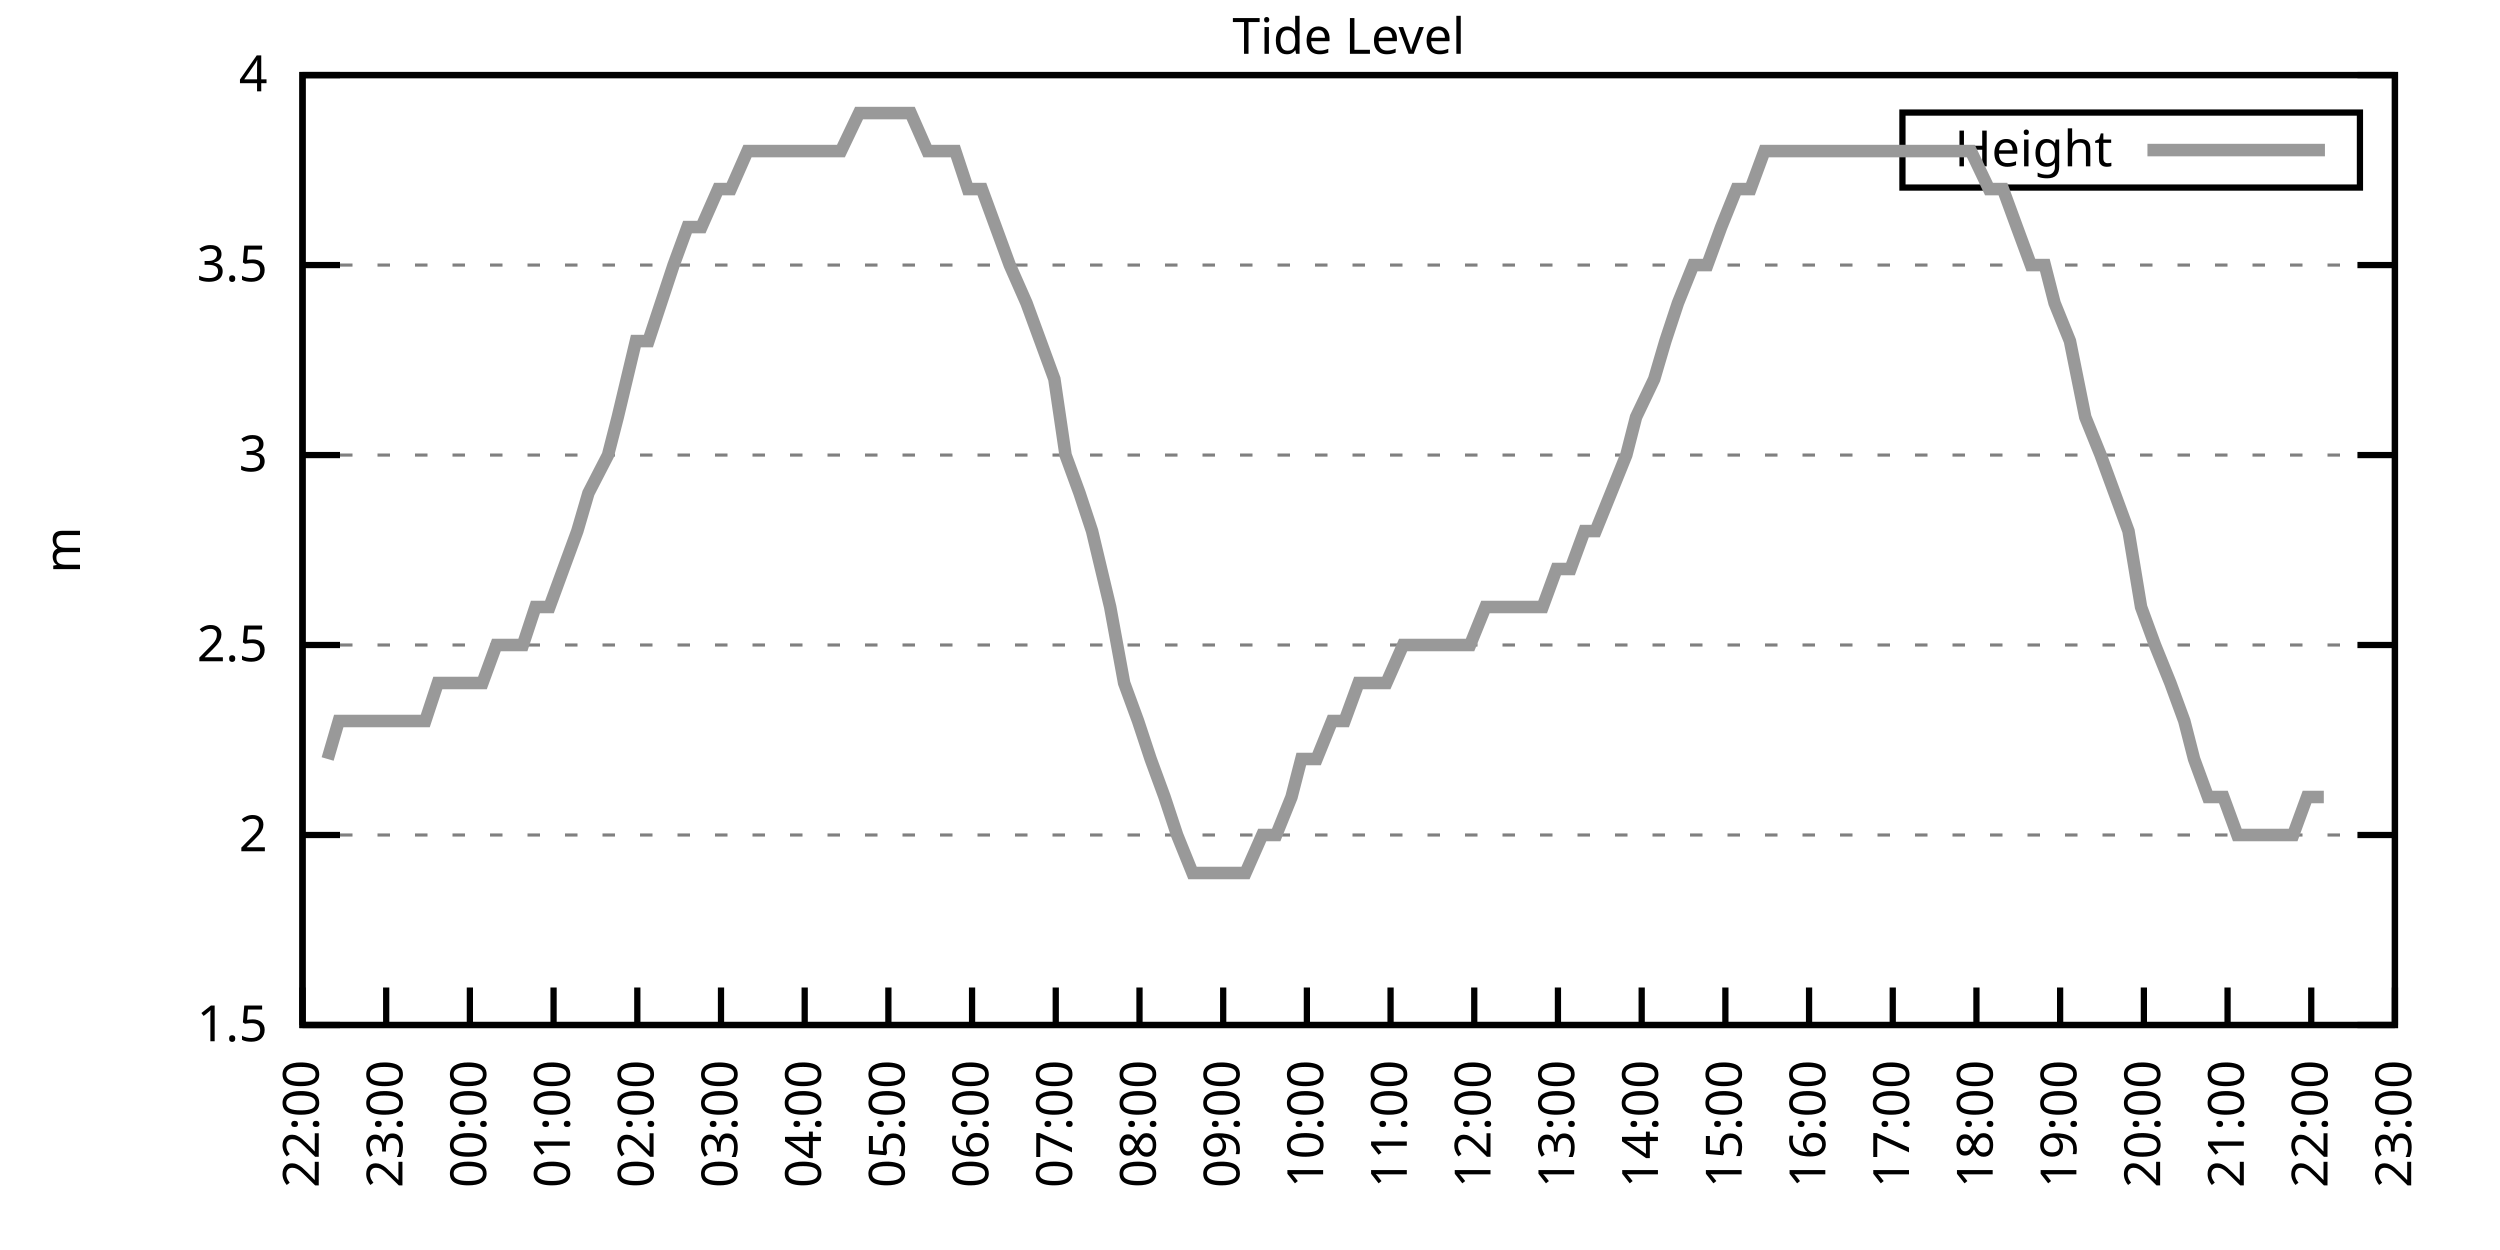
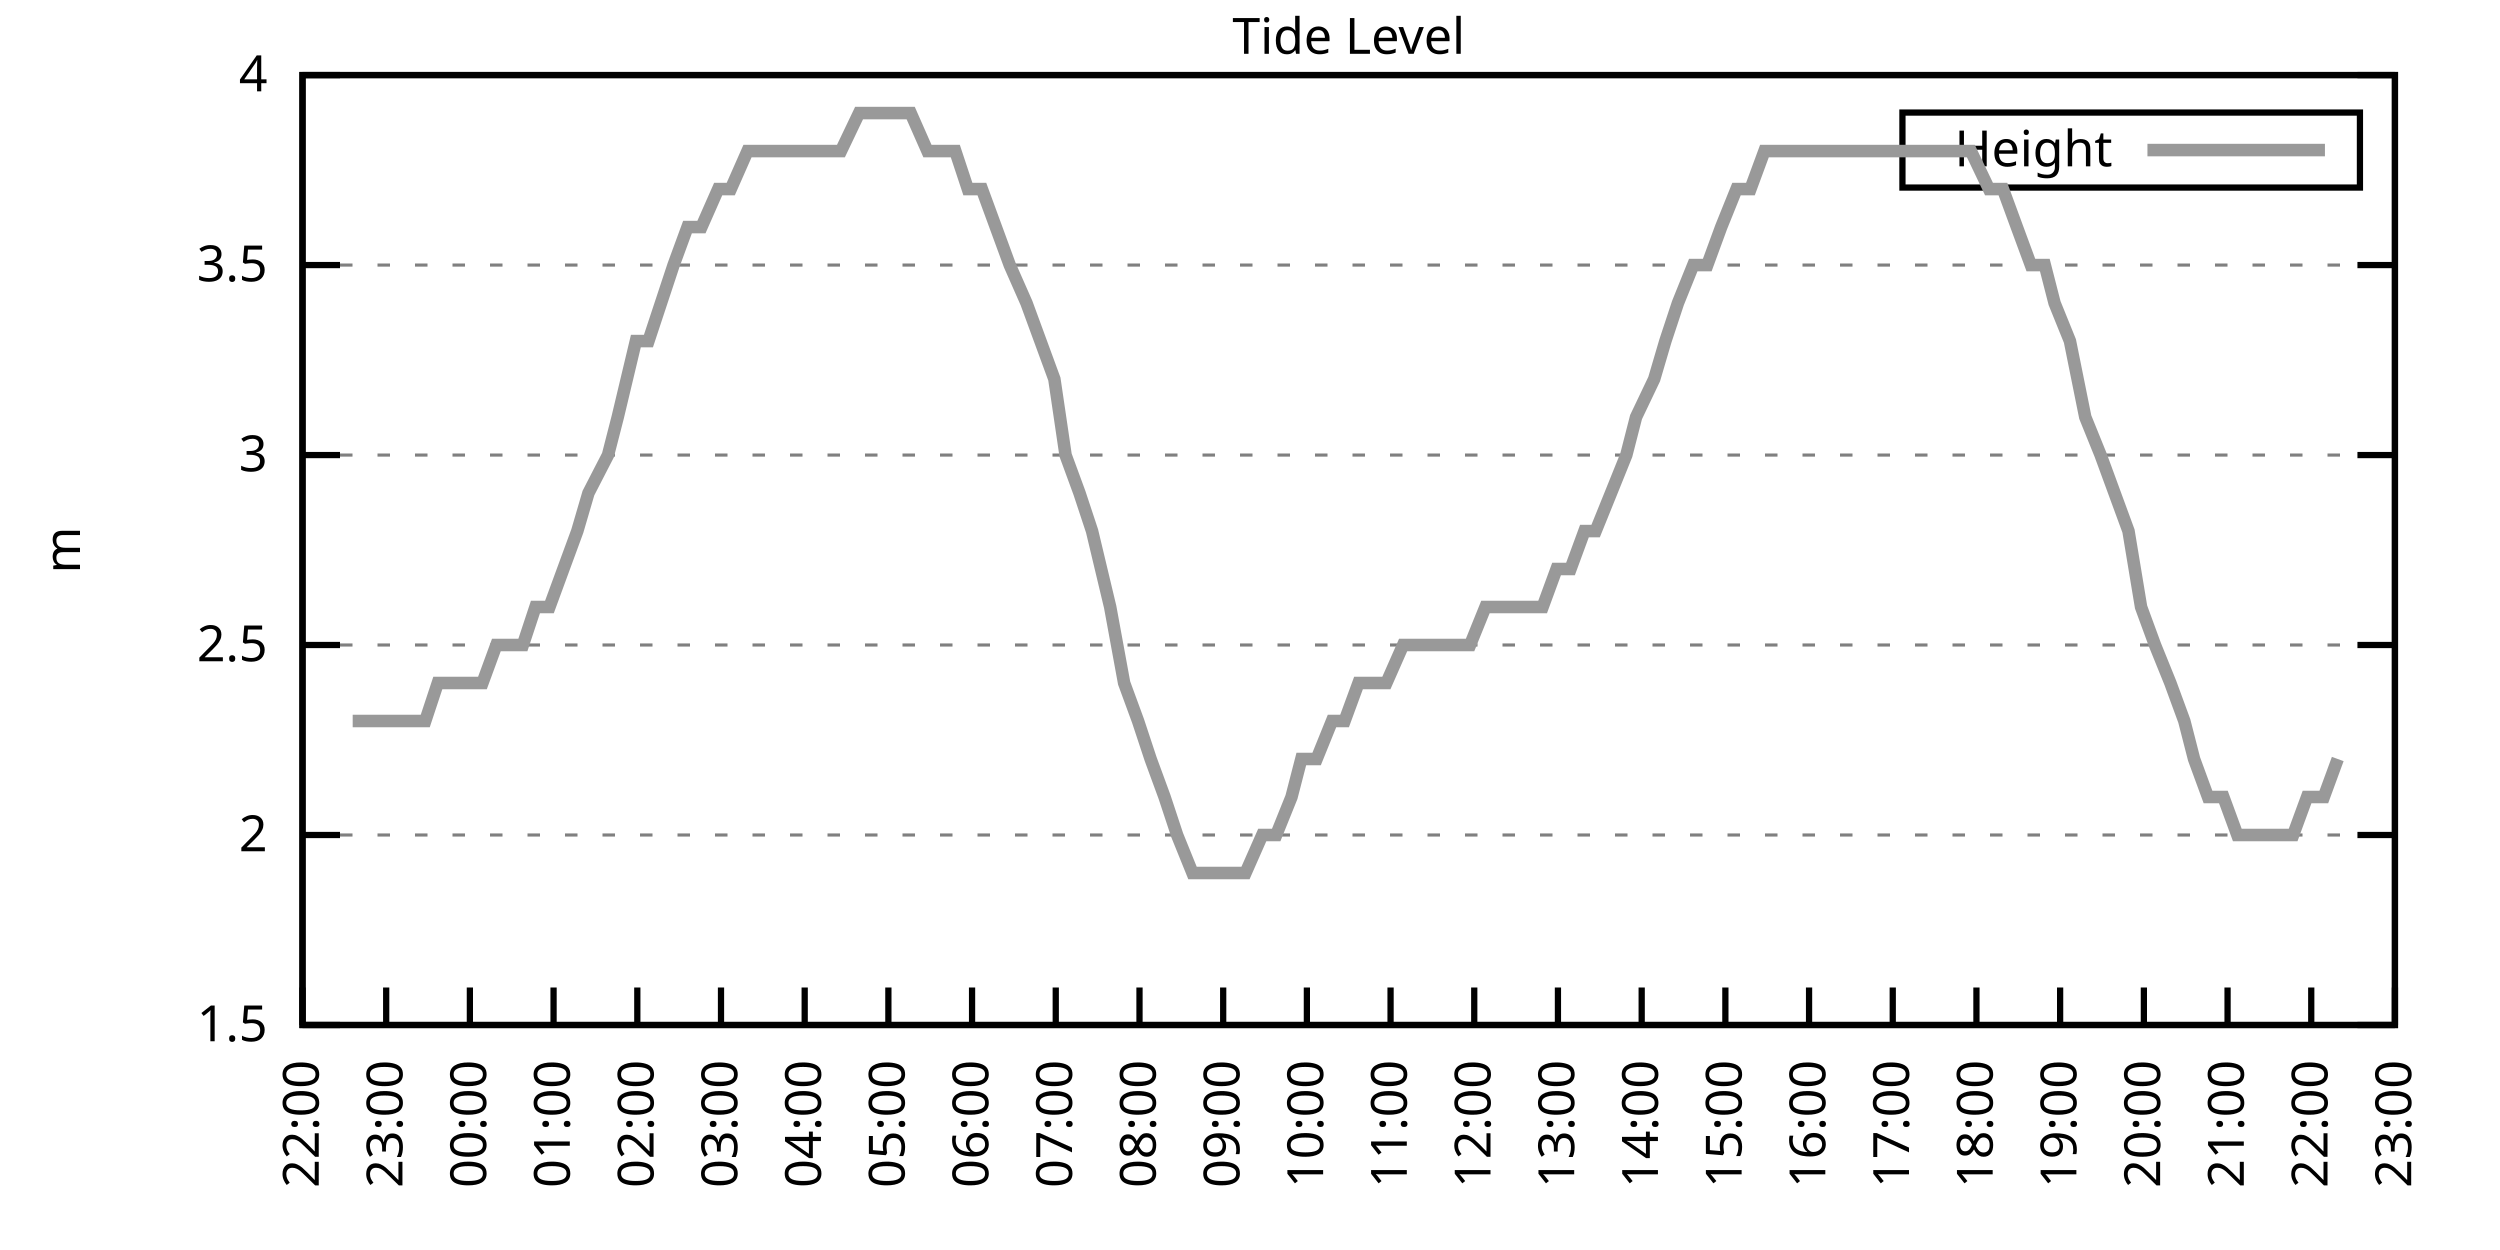
<svg xmlns="http://www.w3.org/2000/svg" xmlns:xlink="http://www.w3.org/1999/xlink" width="400" height="200" viewBox="0 0 400 200">
  <g id="gnuplot_canvas">
    <rect x="0" y="0" width="400" height="200" fill="none" />
    <defs>
      <circle id="gpDot" r="0.5" stroke-width="0.5" stroke="currentColor" />
      <path id="gpPt0" stroke-width="0.333" stroke="currentColor" d="M-1,0 h2 M0,-1 v2" />
      <path id="gpPt1" stroke-width="0.333" stroke="currentColor" d="M-1,-1 L1,1 M1,-1 L-1,1" />
      <path id="gpPt2" stroke-width="0.333" stroke="currentColor" d="M-1,0 L1,0 M0,-1 L0,1 M-1,-1 L1,1 M-1,1 L1,-1" />
      <rect id="gpPt3" stroke-width="0.333" stroke="currentColor" x="-1" y="-1" width="2" height="2" />
      <rect id="gpPt4" stroke-width="0.333" stroke="currentColor" fill="currentColor" x="-1" y="-1" width="2" height="2" />
      <circle id="gpPt5" stroke-width="0.333" stroke="currentColor" cx="0" cy="0" r="1" />
      <use xlink:href="#gpPt5" id="gpPt6" fill="currentColor" stroke="none" />
      <path id="gpPt7" stroke-width="0.333" stroke="currentColor" d="M0,-1.33 L-1.33,0.67 L1.33,0.67 z" />
      <use xlink:href="#gpPt7" id="gpPt8" fill="currentColor" stroke="none" />
      <use xlink:href="#gpPt7" id="gpPt9" stroke="currentColor" transform="rotate(180)" />
      <use xlink:href="#gpPt9" id="gpPt10" fill="currentColor" stroke="none" />
      <use xlink:href="#gpPt3" id="gpPt11" stroke="currentColor" transform="rotate(45)" />
      <use xlink:href="#gpPt11" id="gpPt12" fill="currentColor" stroke="none" />
      <path id="gpPt13" stroke-width="0.333" stroke="currentColor" d="M0,1.330 L1.265,0.411 L0.782,-1.067 L-0.782,-1.076 L-1.265,0.411 z" />
      <use xlink:href="#gpPt13" id="gpPt14" fill="currentColor" stroke="none" />
      <filter id="textbox" filterUnits="objectBoundingBox" x="0" y="0" height="1" width="1">
        <feFlood flood-color="white" flood-opacity="1" result="bgnd" />
        <feComposite in="SourceGraphic" in2="bgnd" operator="atop" />
      </filter>
      <filter id="greybox" filterUnits="objectBoundingBox" x="0" y="0" height="1" width="1">
        <feFlood flood-color="lightgrey" flood-opacity="1" result="grey" />
        <feComposite in="SourceGraphic" in2="grey" operator="atop" />
      </filter>
    </defs>
    <g fill="none" color="white" stroke="currentColor" stroke-width="1.00" stroke-linecap="butt" stroke-linejoin="miter">
</g>
    <g fill="none" color="black" stroke="currentColor" stroke-width="1.00" stroke-linecap="butt" stroke-linejoin="miter">
      <g stroke="none" shape-rendering="crispEdges">
        <polygon fill="rgb(255, 255, 255)" points="48.40,164.00 383.18,164.00 383.18,12.02 48.40,12.02 " />
      </g>
    </g>
    <g fill="none" color="black" stroke="currentColor" stroke-width="1.00" stroke-linecap="butt" stroke-linejoin="miter">
</g>
    <g fill="none" color="black" stroke="black" stroke-width="0.50" stroke-linecap="butt" stroke-linejoin="miter">
</g>
    <g fill="none" color="gray" stroke="currentColor" stroke-width="0.50" stroke-linecap="butt" stroke-linejoin="miter">
      <path stroke="gray" stroke-dasharray="2,4" class="gridline" d="M48.40,164.00 L383.19,164.00  " />
    </g>
    <g fill="none" color="gray" stroke="gray" stroke-width="1.00" stroke-linecap="butt" stroke-linejoin="miter">
</g>
    <g fill="none" color="black" stroke="currentColor" stroke-width="1.00" stroke-linecap="butt" stroke-linejoin="miter">
      <path stroke="black" d="M48.40,164.00 L54.40,164.00 M383.19,164.00 L377.19,164.00  " />
      <g transform="translate(42.80,166.60)" stroke="none" fill="black" font-family="Sans" font-size="8.00" text-anchor="end">
        <text>
          <tspan font-family="Sans"> 1.5</tspan>
        </text>
      </g>
    </g>
    <g fill="none" color="black" stroke="currentColor" stroke-width="1.00" stroke-linecap="butt" stroke-linejoin="miter">
</g>
    <g fill="none" color="black" stroke="black" stroke-width="0.50" stroke-linecap="butt" stroke-linejoin="miter">
</g>
    <g fill="none" color="gray" stroke="currentColor" stroke-width="0.50" stroke-linecap="butt" stroke-linejoin="miter">
      <path stroke="gray" stroke-dasharray="2,4" class="gridline" d="M48.40,133.60 L383.19,133.60  " />
    </g>
    <g fill="none" color="gray" stroke="gray" stroke-width="1.00" stroke-linecap="butt" stroke-linejoin="miter">
</g>
    <g fill="none" color="black" stroke="currentColor" stroke-width="1.00" stroke-linecap="butt" stroke-linejoin="miter">
      <path stroke="black" d="M48.40,133.60 L54.40,133.60 M383.19,133.60 L377.19,133.60  " />
      <g transform="translate(42.80,136.20)" stroke="none" fill="black" font-family="Sans" font-size="8.00" text-anchor="end">
        <text>
          <tspan font-family="Sans"> 2</tspan>
        </text>
      </g>
    </g>
    <g fill="none" color="black" stroke="currentColor" stroke-width="1.00" stroke-linecap="butt" stroke-linejoin="miter">
</g>
    <g fill="none" color="black" stroke="black" stroke-width="0.50" stroke-linecap="butt" stroke-linejoin="miter">
</g>
    <g fill="none" color="gray" stroke="currentColor" stroke-width="0.50" stroke-linecap="butt" stroke-linejoin="miter">
      <path stroke="gray" stroke-dasharray="2,4" class="gridline" d="M48.40,103.20 L383.19,103.20  " />
    </g>
    <g fill="none" color="gray" stroke="gray" stroke-width="1.00" stroke-linecap="butt" stroke-linejoin="miter">
</g>
    <g fill="none" color="black" stroke="currentColor" stroke-width="1.00" stroke-linecap="butt" stroke-linejoin="miter">
      <path stroke="black" d="M48.40,103.20 L54.40,103.20 M383.19,103.20 L377.19,103.20  " />
      <g transform="translate(42.80,105.80)" stroke="none" fill="black" font-family="Sans" font-size="8.00" text-anchor="end">
        <text>
          <tspan font-family="Sans"> 2.5</tspan>
        </text>
      </g>
    </g>
    <g fill="none" color="black" stroke="currentColor" stroke-width="1.00" stroke-linecap="butt" stroke-linejoin="miter">
</g>
    <g fill="none" color="black" stroke="black" stroke-width="0.50" stroke-linecap="butt" stroke-linejoin="miter">
</g>
    <g fill="none" color="gray" stroke="currentColor" stroke-width="0.50" stroke-linecap="butt" stroke-linejoin="miter">
      <path stroke="gray" stroke-dasharray="2,4" class="gridline" d="M48.40,72.81 L383.19,72.81  " />
    </g>
    <g fill="none" color="gray" stroke="gray" stroke-width="1.00" stroke-linecap="butt" stroke-linejoin="miter">
</g>
    <g fill="none" color="black" stroke="currentColor" stroke-width="1.00" stroke-linecap="butt" stroke-linejoin="miter">
      <path stroke="black" d="M48.40,72.81 L54.40,72.81 M383.19,72.81 L377.19,72.81  " />
      <g transform="translate(42.80,75.41)" stroke="none" fill="black" font-family="Sans" font-size="8.00" text-anchor="end">
        <text>
          <tspan font-family="Sans"> 3</tspan>
        </text>
      </g>
    </g>
    <g fill="none" color="black" stroke="currentColor" stroke-width="1.00" stroke-linecap="butt" stroke-linejoin="miter">
</g>
    <g fill="none" color="black" stroke="black" stroke-width="0.50" stroke-linecap="butt" stroke-linejoin="miter">
</g>
    <g fill="none" color="gray" stroke="currentColor" stroke-width="0.50" stroke-linecap="butt" stroke-linejoin="miter">
      <path stroke="gray" stroke-dasharray="2,4" class="gridline" d="M48.40,42.41 L383.19,42.41  " />
    </g>
    <g fill="none" color="gray" stroke="gray" stroke-width="1.00" stroke-linecap="butt" stroke-linejoin="miter">
</g>
    <g fill="none" color="black" stroke="currentColor" stroke-width="1.00" stroke-linecap="butt" stroke-linejoin="miter">
      <path stroke="black" d="M48.40,42.41 L54.40,42.41 M383.19,42.41 L377.19,42.41  " />
      <g transform="translate(42.80,45.01)" stroke="none" fill="black" font-family="Sans" font-size="8.00" text-anchor="end">
        <text>
          <tspan font-family="Sans"> 3.5</tspan>
        </text>
      </g>
    </g>
    <g fill="none" color="black" stroke="currentColor" stroke-width="1.00" stroke-linecap="butt" stroke-linejoin="miter">
</g>
    <g fill="none" color="black" stroke="black" stroke-width="0.50" stroke-linecap="butt" stroke-linejoin="miter">
</g>
    <g fill="none" color="gray" stroke="currentColor" stroke-width="0.50" stroke-linecap="butt" stroke-linejoin="miter">
      <path stroke="gray" stroke-dasharray="2,4" class="gridline" d="M48.40,12.01 L383.19,12.01  " />
    </g>
    <g fill="none" color="gray" stroke="gray" stroke-width="1.00" stroke-linecap="butt" stroke-linejoin="miter">
</g>
    <g fill="none" color="black" stroke="currentColor" stroke-width="1.00" stroke-linecap="butt" stroke-linejoin="miter">
      <path stroke="black" d="M48.40,12.01 L54.40,12.01 M383.19,12.01 L377.19,12.01  " />
      <g transform="translate(42.80,14.61)" stroke="none" fill="black" font-family="Sans" font-size="8.00" text-anchor="end">
        <text>
          <tspan font-family="Sans"> 4</tspan>
        </text>
      </g>
    </g>
    <g fill="none" color="black" stroke="currentColor" stroke-width="1.00" stroke-linecap="butt" stroke-linejoin="miter">
      <path stroke="black" d="M48.40,164.00 L48.40,158.00  " />
      <g transform="translate(51.00,169.60) rotate(270.00)" stroke="none" fill="black" font-family="Sans" font-size="8.00" text-anchor="end">
        <text>
          <tspan font-family="Sans">22:00</tspan>
        </text>
      </g>
    </g>
    <g fill="none" color="black" stroke="currentColor" stroke-width="1.00" stroke-linecap="butt" stroke-linejoin="miter">
      <path stroke="black" d="M61.79,164.00 L61.79,158.00  " />
      <g transform="translate(64.39,169.60) rotate(270.00)" stroke="none" fill="black" font-family="Sans" font-size="8.00" text-anchor="end">
        <text>
          <tspan font-family="Sans">23:00</tspan>
        </text>
      </g>
    </g>
    <g fill="none" color="black" stroke="currentColor" stroke-width="1.00" stroke-linecap="butt" stroke-linejoin="miter">
      <path stroke="black" d="M75.18,164.00 L75.18,158.00  " />
      <g transform="translate(77.78,169.60) rotate(270.00)" stroke="none" fill="black" font-family="Sans" font-size="8.00" text-anchor="end">
        <text>
          <tspan font-family="Sans">00:00</tspan>
        </text>
      </g>
    </g>
    <g fill="none" color="black" stroke="currentColor" stroke-width="1.00" stroke-linecap="butt" stroke-linejoin="miter">
      <path stroke="black" d="M88.57,164.00 L88.57,158.00  " />
      <g transform="translate(91.17,169.60) rotate(270.00)" stroke="none" fill="black" font-family="Sans" font-size="8.00" text-anchor="end">
        <text>
          <tspan font-family="Sans">01:00</tspan>
        </text>
      </g>
    </g>
    <g fill="none" color="black" stroke="currentColor" stroke-width="1.00" stroke-linecap="butt" stroke-linejoin="miter">
      <path stroke="black" d="M101.97,164.00 L101.97,158.00  " />
      <g transform="translate(104.57,169.60) rotate(270.00)" stroke="none" fill="black" font-family="Sans" font-size="8.00" text-anchor="end">
        <text>
          <tspan font-family="Sans">02:00</tspan>
        </text>
      </g>
    </g>
    <g fill="none" color="black" stroke="currentColor" stroke-width="1.00" stroke-linecap="butt" stroke-linejoin="miter">
      <path stroke="black" d="M115.36,164.00 L115.36,158.00  " />
      <g transform="translate(117.96,169.60) rotate(270.00)" stroke="none" fill="black" font-family="Sans" font-size="8.00" text-anchor="end">
        <text>
          <tspan font-family="Sans">03:00</tspan>
        </text>
      </g>
    </g>
    <g fill="none" color="black" stroke="currentColor" stroke-width="1.00" stroke-linecap="butt" stroke-linejoin="miter">
      <path stroke="black" d="M128.75,164.00 L128.75,158.00  " />
      <g transform="translate(131.35,169.60) rotate(270.00)" stroke="none" fill="black" font-family="Sans" font-size="8.00" text-anchor="end">
        <text>
          <tspan font-family="Sans">04:00</tspan>
        </text>
      </g>
    </g>
    <g fill="none" color="black" stroke="currentColor" stroke-width="1.00" stroke-linecap="butt" stroke-linejoin="miter">
      <path stroke="black" d="M142.14,164.00 L142.14,158.00  " />
      <g transform="translate(144.74,169.60) rotate(270.00)" stroke="none" fill="black" font-family="Sans" font-size="8.00" text-anchor="end">
        <text>
          <tspan font-family="Sans">05:00</tspan>
        </text>
      </g>
    </g>
    <g fill="none" color="black" stroke="currentColor" stroke-width="1.00" stroke-linecap="butt" stroke-linejoin="miter">
      <path stroke="black" d="M155.53,164.00 L155.53,158.00  " />
      <g transform="translate(158.13,169.60) rotate(270.00)" stroke="none" fill="black" font-family="Sans" font-size="8.00" text-anchor="end">
        <text>
          <tspan font-family="Sans">06:00</tspan>
        </text>
      </g>
    </g>
    <g fill="none" color="black" stroke="currentColor" stroke-width="1.00" stroke-linecap="butt" stroke-linejoin="miter">
      <path stroke="black" d="M168.92,164.00 L168.92,158.00  " />
      <g transform="translate(171.52,169.60) rotate(270.00)" stroke="none" fill="black" font-family="Sans" font-size="8.00" text-anchor="end">
        <text>
          <tspan font-family="Sans">07:00</tspan>
        </text>
      </g>
    </g>
    <g fill="none" color="black" stroke="currentColor" stroke-width="1.00" stroke-linecap="butt" stroke-linejoin="miter">
      <path stroke="black" d="M182.32,164.00 L182.32,158.00  " />
      <g transform="translate(184.92,169.60) rotate(270.00)" stroke="none" fill="black" font-family="Sans" font-size="8.00" text-anchor="end">
        <text>
          <tspan font-family="Sans">08:00</tspan>
        </text>
      </g>
    </g>
    <g fill="none" color="black" stroke="currentColor" stroke-width="1.00" stroke-linecap="butt" stroke-linejoin="miter">
      <path stroke="black" d="M195.71,164.00 L195.71,158.00  " />
      <g transform="translate(198.31,169.60) rotate(270.00)" stroke="none" fill="black" font-family="Sans" font-size="8.00" text-anchor="end">
        <text>
          <tspan font-family="Sans">09:00</tspan>
        </text>
      </g>
    </g>
    <g fill="none" color="black" stroke="currentColor" stroke-width="1.00" stroke-linecap="butt" stroke-linejoin="miter">
      <path stroke="black" d="M209.10,164.00 L209.10,158.00  " />
      <g transform="translate(211.70,169.60) rotate(270.00)" stroke="none" fill="black" font-family="Sans" font-size="8.00" text-anchor="end">
        <text>
          <tspan font-family="Sans">10:00</tspan>
        </text>
      </g>
    </g>
    <g fill="none" color="black" stroke="currentColor" stroke-width="1.00" stroke-linecap="butt" stroke-linejoin="miter">
      <path stroke="black" d="M222.49,164.00 L222.49,158.00  " />
      <g transform="translate(225.09,169.60) rotate(270.00)" stroke="none" fill="black" font-family="Sans" font-size="8.00" text-anchor="end">
        <text>
          <tspan font-family="Sans">11:00</tspan>
        </text>
      </g>
    </g>
    <g fill="none" color="black" stroke="currentColor" stroke-width="1.00" stroke-linecap="butt" stroke-linejoin="miter">
      <path stroke="black" d="M235.88,164.00 L235.88,158.00  " />
      <g transform="translate(238.48,169.60) rotate(270.00)" stroke="none" fill="black" font-family="Sans" font-size="8.00" text-anchor="end">
        <text>
          <tspan font-family="Sans">12:00</tspan>
        </text>
      </g>
    </g>
    <g fill="none" color="black" stroke="currentColor" stroke-width="1.00" stroke-linecap="butt" stroke-linejoin="miter">
      <path stroke="black" d="M249.27,164.00 L249.27,158.00  " />
      <g transform="translate(251.87,169.60) rotate(270.00)" stroke="none" fill="black" font-family="Sans" font-size="8.00" text-anchor="end">
        <text>
          <tspan font-family="Sans">13:00</tspan>
        </text>
      </g>
    </g>
    <g fill="none" color="black" stroke="currentColor" stroke-width="1.00" stroke-linecap="butt" stroke-linejoin="miter">
      <path stroke="black" d="M262.67,164.00 L262.67,158.00  " />
      <g transform="translate(265.27,169.60) rotate(270.00)" stroke="none" fill="black" font-family="Sans" font-size="8.00" text-anchor="end">
        <text>
          <tspan font-family="Sans">14:00</tspan>
        </text>
      </g>
    </g>
    <g fill="none" color="black" stroke="currentColor" stroke-width="1.00" stroke-linecap="butt" stroke-linejoin="miter">
      <path stroke="black" d="M276.06,164.00 L276.06,158.00  " />
      <g transform="translate(278.66,169.60) rotate(270.00)" stroke="none" fill="black" font-family="Sans" font-size="8.00" text-anchor="end">
        <text>
          <tspan font-family="Sans">15:00</tspan>
        </text>
      </g>
    </g>
    <g fill="none" color="black" stroke="currentColor" stroke-width="1.00" stroke-linecap="butt" stroke-linejoin="miter">
      <path stroke="black" d="M289.45,164.00 L289.45,158.00  " />
      <g transform="translate(292.05,169.60) rotate(270.00)" stroke="none" fill="black" font-family="Sans" font-size="8.00" text-anchor="end">
        <text>
          <tspan font-family="Sans">16:00</tspan>
        </text>
      </g>
    </g>
    <g fill="none" color="black" stroke="currentColor" stroke-width="1.00" stroke-linecap="butt" stroke-linejoin="miter">
      <path stroke="black" d="M302.84,164.00 L302.84,158.00  " />
      <g transform="translate(305.44,169.60) rotate(270.00)" stroke="none" fill="black" font-family="Sans" font-size="8.00" text-anchor="end">
        <text>
          <tspan font-family="Sans">17:00</tspan>
        </text>
      </g>
    </g>
    <g fill="none" color="black" stroke="currentColor" stroke-width="1.00" stroke-linecap="butt" stroke-linejoin="miter">
      <path stroke="black" d="M316.23,164.00 L316.23,158.00  " />
      <g transform="translate(318.83,169.60) rotate(270.00)" stroke="none" fill="black" font-family="Sans" font-size="8.00" text-anchor="end">
        <text>
          <tspan font-family="Sans">18:00</tspan>
        </text>
      </g>
    </g>
    <g fill="none" color="black" stroke="currentColor" stroke-width="1.00" stroke-linecap="butt" stroke-linejoin="miter">
      <path stroke="black" d="M329.62,164.00 L329.62,158.00  " />
      <g transform="translate(332.22,169.60) rotate(270.00)" stroke="none" fill="black" font-family="Sans" font-size="8.00" text-anchor="end">
        <text>
          <tspan font-family="Sans">19:00</tspan>
        </text>
      </g>
    </g>
    <g fill="none" color="black" stroke="currentColor" stroke-width="1.00" stroke-linecap="butt" stroke-linejoin="miter">
      <path stroke="black" d="M343.02,164.00 L343.02,158.00  " />
      <g transform="translate(345.62,169.60) rotate(270.00)" stroke="none" fill="black" font-family="Sans" font-size="8.00" text-anchor="end">
        <text>
          <tspan font-family="Sans">20:00</tspan>
        </text>
      </g>
    </g>
    <g fill="none" color="black" stroke="currentColor" stroke-width="1.00" stroke-linecap="butt" stroke-linejoin="miter">
      <path stroke="black" d="M356.41,164.00 L356.41,158.00  " />
      <g transform="translate(359.01,169.60) rotate(270.00)" stroke="none" fill="black" font-family="Sans" font-size="8.00" text-anchor="end">
        <text>
          <tspan font-family="Sans">21:00</tspan>
        </text>
      </g>
    </g>
    <g fill="none" color="black" stroke="currentColor" stroke-width="1.00" stroke-linecap="butt" stroke-linejoin="miter">
      <path stroke="black" d="M369.80,164.00 L369.80,158.00  " />
      <g transform="translate(372.40,169.60) rotate(270.00)" stroke="none" fill="black" font-family="Sans" font-size="8.00" text-anchor="end">
        <text>
          <tspan font-family="Sans">22:00</tspan>
        </text>
      </g>
    </g>
    <g fill="none" color="black" stroke="currentColor" stroke-width="1.00" stroke-linecap="butt" stroke-linejoin="miter">
      <path stroke="black" d="M383.19,164.00 L383.19,158.00  " />
      <g transform="translate(385.79,169.60) rotate(270.00)" stroke="none" fill="black" font-family="Sans" font-size="8.00" text-anchor="end">
        <text>
          <tspan font-family="Sans">23:00</tspan>
        </text>
      </g>
    </g>
    <g fill="none" color="black" stroke="currentColor" stroke-width="1.00" stroke-linecap="butt" stroke-linejoin="miter">
</g>
    <g fill="none" color="black" stroke="currentColor" stroke-width="1.00" stroke-linecap="butt" stroke-linejoin="miter">
      <path stroke="black" d="M48.40,12.01 L48.40,164.00 L383.19,164.00 L383.19,12.01 L48.40,12.01 Z  " />
    </g>
    <g fill="none" color="black" stroke="currentColor" stroke-width="1.00" stroke-linecap="butt" stroke-linejoin="miter">
</g>
    <g fill="none" color="black" stroke="currentColor" stroke-width="1.00" stroke-linecap="butt" stroke-linejoin="miter">
      <path stroke="black" d="M304.39,30.01 L304.39,18.01 L377.59,18.01 L377.59,30.01 L304.39,30.01 Z  " />
    </g>
    <g id="Tide_level_plot_1">
      <g fill="none" color="white" stroke="black" stroke-width="2.00" stroke-linecap="butt" stroke-linejoin="miter">
</g>
      <g fill="none" color="black" stroke="currentColor" stroke-width="2.00" stroke-linecap="butt" stroke-linejoin="miter">
        <g transform="translate(337.99,26.61)" stroke="none" fill="black" font-family="Sans" font-size="8.00" text-anchor="end">
          <text>
            <tspan font-family="Sans">Height</tspan>
          </text>
        </g>
      </g>
      <g fill="none" color="black" stroke="currentColor" stroke-width="2.00" stroke-linecap="butt" stroke-linejoin="miter">
-         <path stroke="rgb(153, 153, 153)" d="M343.59,24.01 L371.99,24.01 M52.42,121.44 L54.20,115.36 L56.43,115.36 L58.89,115.36 L61.57,115.36 L63.80,115.36   L66.03,115.36 L68.04,115.36 L70.05,109.28 L72.28,109.28 L77.19,109.28 L79.42,103.20 L81.43,103.20 L83.66,103.20   L85.67,97.12 L87.91,97.12 L90.14,91.04 L92.37,84.97 L94.15,78.89 L97.28,72.81 L98.84,66.73 L101.74,54.57   L103.75,54.57 L105.76,48.49 L107.77,42.41 L110.00,36.33 L112.23,36.33 L114.91,30.25 L116.92,30.25 L119.60,24.17   L121.16,24.17 L123.62,24.17 L126.07,24.17 L128.30,24.17 L130.09,24.17 L132.32,24.17 L134.55,24.17 L137.45,18.09   L139.69,18.09 L141.69,18.09 L143.48,18.09 L145.71,18.09 L148.39,24.17 L150.85,24.17 L152.85,24.17 L154.86,30.25   L157.10,30.25 L159.33,36.33 L161.56,42.41 L164.24,48.49 L166.47,54.57 L168.70,60.65 L170.49,72.81 L172.72,78.89   L174.73,84.97 L177.63,97.12 L179.86,109.28 L182.09,115.36 L184.10,121.44 L186.33,127.52 L188.34,133.60 L190.80,139.68   L193.03,139.68 L194.59,139.68 L197.49,139.68 L199.28,139.68 L201.96,133.60 L204.19,133.60 L206.64,127.52 L208.21,121.44   L210.66,121.44 L213.12,115.36 L215.13,115.36 L217.36,109.28 L219.59,109.28 L221.82,109.28 L224.50,103.20 L226.51,103.20   L228.74,103.20 L231.20,103.20 L233.20,103.20 L235.21,103.20 L237.67,97.12 L239.90,97.12 L242.13,97.12 L244.36,97.12   L246.82,97.12 L249.05,91.04 L251.28,91.04 L253.51,84.97 L255.30,84.97 L257.76,78.89 L260.21,72.81 L261.77,66.73   L264.67,60.65 L266.46,54.57 L268.47,48.49 L270.92,42.41 L273.16,42.41 L275.39,36.33 L277.84,30.25 L280.07,30.25   L282.31,24.17 L284.76,24.17 L286.99,24.17 L289.23,24.17 L291.01,24.17 L293.47,24.17 L295.70,24.17 L298.15,24.17   L300.16,24.17 L302.62,24.17 L304.40,24.17 L306.86,24.17 L309.09,24.17 L311.32,24.17 L313.55,24.17 L315.34,24.17   L318.24,30.25 L320.47,30.25 L322.70,36.33 L324.94,42.41 L327.17,42.41 L328.73,48.49 L331.19,54.57 L333.64,66.73   L336.10,72.81 L338.33,78.89 L340.56,84.97 L342.57,97.12 L344.80,103.20 L347.26,109.28 L349.49,115.36 L351.05,121.44   L353.28,127.52 L355.74,127.52 L357.97,133.60 L360.42,133.60 L362.43,133.60 L365.11,133.60 L366.90,133.60 L369.13,127.52   L371.81,127.52  " />
+         <path stroke="rgb(153, 153, 153)" d="M343.59,24.01 L371.99,24.01 M56.43,115.36 L58.89,115.36 L61.57,115.36 L63.80,115.36 L66.03,115.36 L68.04,115.36   L70.05,109.28 L72.28,109.28 L77.19,109.28 L79.42,103.20 L81.43,103.20 L83.66,103.20 L85.67,97.12 L87.91,97.12   L90.14,91.04 L92.37,84.97 L94.15,78.89 L97.28,72.81 L98.84,66.73 L101.74,54.57 L103.75,54.57 L105.76,48.49   L107.77,42.41 L110.00,36.33 L112.23,36.33 L114.91,30.25 L116.92,30.25 L119.60,24.17 L121.16,24.17 L123.62,24.17   L126.07,24.17 L128.30,24.17 L130.09,24.17 L132.32,24.17 L134.55,24.17 L137.45,18.09 L139.69,18.09 L141.69,18.09   L143.48,18.09 L145.71,18.09 L148.39,24.17 L150.85,24.17 L152.85,24.17 L154.86,30.25 L157.10,30.25 L159.33,36.33   L161.56,42.41 L164.24,48.49 L166.47,54.57 L168.70,60.65 L170.49,72.81 L172.72,78.89 L174.73,84.97 L177.63,97.12   L179.86,109.28 L182.09,115.36 L184.10,121.44 L186.33,127.52 L188.34,133.60 L190.80,139.68 L193.03,139.68 L194.59,139.68   L197.49,139.68 L199.28,139.68 L201.96,133.60 L204.19,133.60 L206.64,127.52 L208.21,121.44 L210.66,121.44 L213.12,115.36   L215.13,115.36 L217.36,109.28 L219.59,109.28 L221.82,109.28 L224.50,103.20 L226.51,103.20 L228.74,103.20 L231.20,103.20   L233.20,103.20 L235.21,103.20 L237.67,97.12 L239.90,97.12 L242.13,97.12 L244.36,97.12 L246.82,97.12 L249.05,91.04   L251.28,91.04 L253.51,84.97 L255.30,84.97 L257.76,78.89 L260.21,72.81 L261.77,66.73 L264.67,60.65 L266.46,54.57   L268.47,48.49 L270.92,42.41 L273.16,42.41 L275.39,36.33 L277.84,30.25 L280.07,30.25 L282.31,24.17 L284.76,24.17   L286.99,24.17 L289.23,24.17 L291.01,24.17 L293.47,24.17 L295.70,24.17 L298.15,24.17 L300.16,24.17 L302.62,24.17   L304.40,24.17 L306.86,24.17 L309.09,24.17 L311.32,24.17 L313.55,24.17 L315.34,24.17 L318.24,30.25 L320.47,30.25   L322.70,36.33 L324.94,42.41 L327.17,42.41 L328.73,48.49 L331.19,54.57 L333.64,66.73 L336.10,72.81 L338.33,78.89   L340.56,84.97 L342.57,97.12 L344.80,103.20 L347.26,109.28 L349.49,115.36 L351.05,121.44 L353.28,127.52 L355.74,127.52   L357.97,133.60 L360.42,133.60 L362.43,133.60 L365.11,133.60 L366.90,133.60 L369.13,127.52 L371.81,127.52 L374.04,121.44    " />
      </g>
    </g>
    <g fill="none" color="black" stroke="currentColor" stroke-width="2.00" stroke-linecap="butt" stroke-linejoin="miter">
</g>
    <g fill="none" color="black" stroke="black" stroke-width="1.00" stroke-linecap="butt" stroke-linejoin="miter">
</g>
    <g fill="none" color="black" stroke="currentColor" stroke-width="1.00" stroke-linecap="butt" stroke-linejoin="miter">
      <path stroke="black" d="M48.40,12.01 L48.40,164.00 L383.19,164.00 L383.19,12.01 L48.40,12.01 Z  " />
      <g transform="translate(12.80,88.01) rotate(270.00)" stroke="none" fill="black" font-family="Sans" font-size="8.00" text-anchor="middle">
        <text>
          <tspan font-family="Sans">m</tspan>
        </text>
      </g>
    </g>
    <g fill="none" color="black" stroke="currentColor" stroke-width="1.00" stroke-linecap="butt" stroke-linejoin="miter">
</g>
    <g fill="none" color="black" stroke="currentColor" stroke-width="1.00" stroke-linecap="butt" stroke-linejoin="miter">
      <g transform="translate(215.79,8.61)" stroke="none" fill="black" font-family="Sans" font-size="8.00" text-anchor="middle">
        <text>
          <tspan font-family="Sans">Tide Level</tspan>
        </text>
      </g>
    </g>
    <g fill="none" color="black" stroke="currentColor" stroke-width="1.00" stroke-linecap="butt" stroke-linejoin="miter">
</g>
  </g>
</svg>
